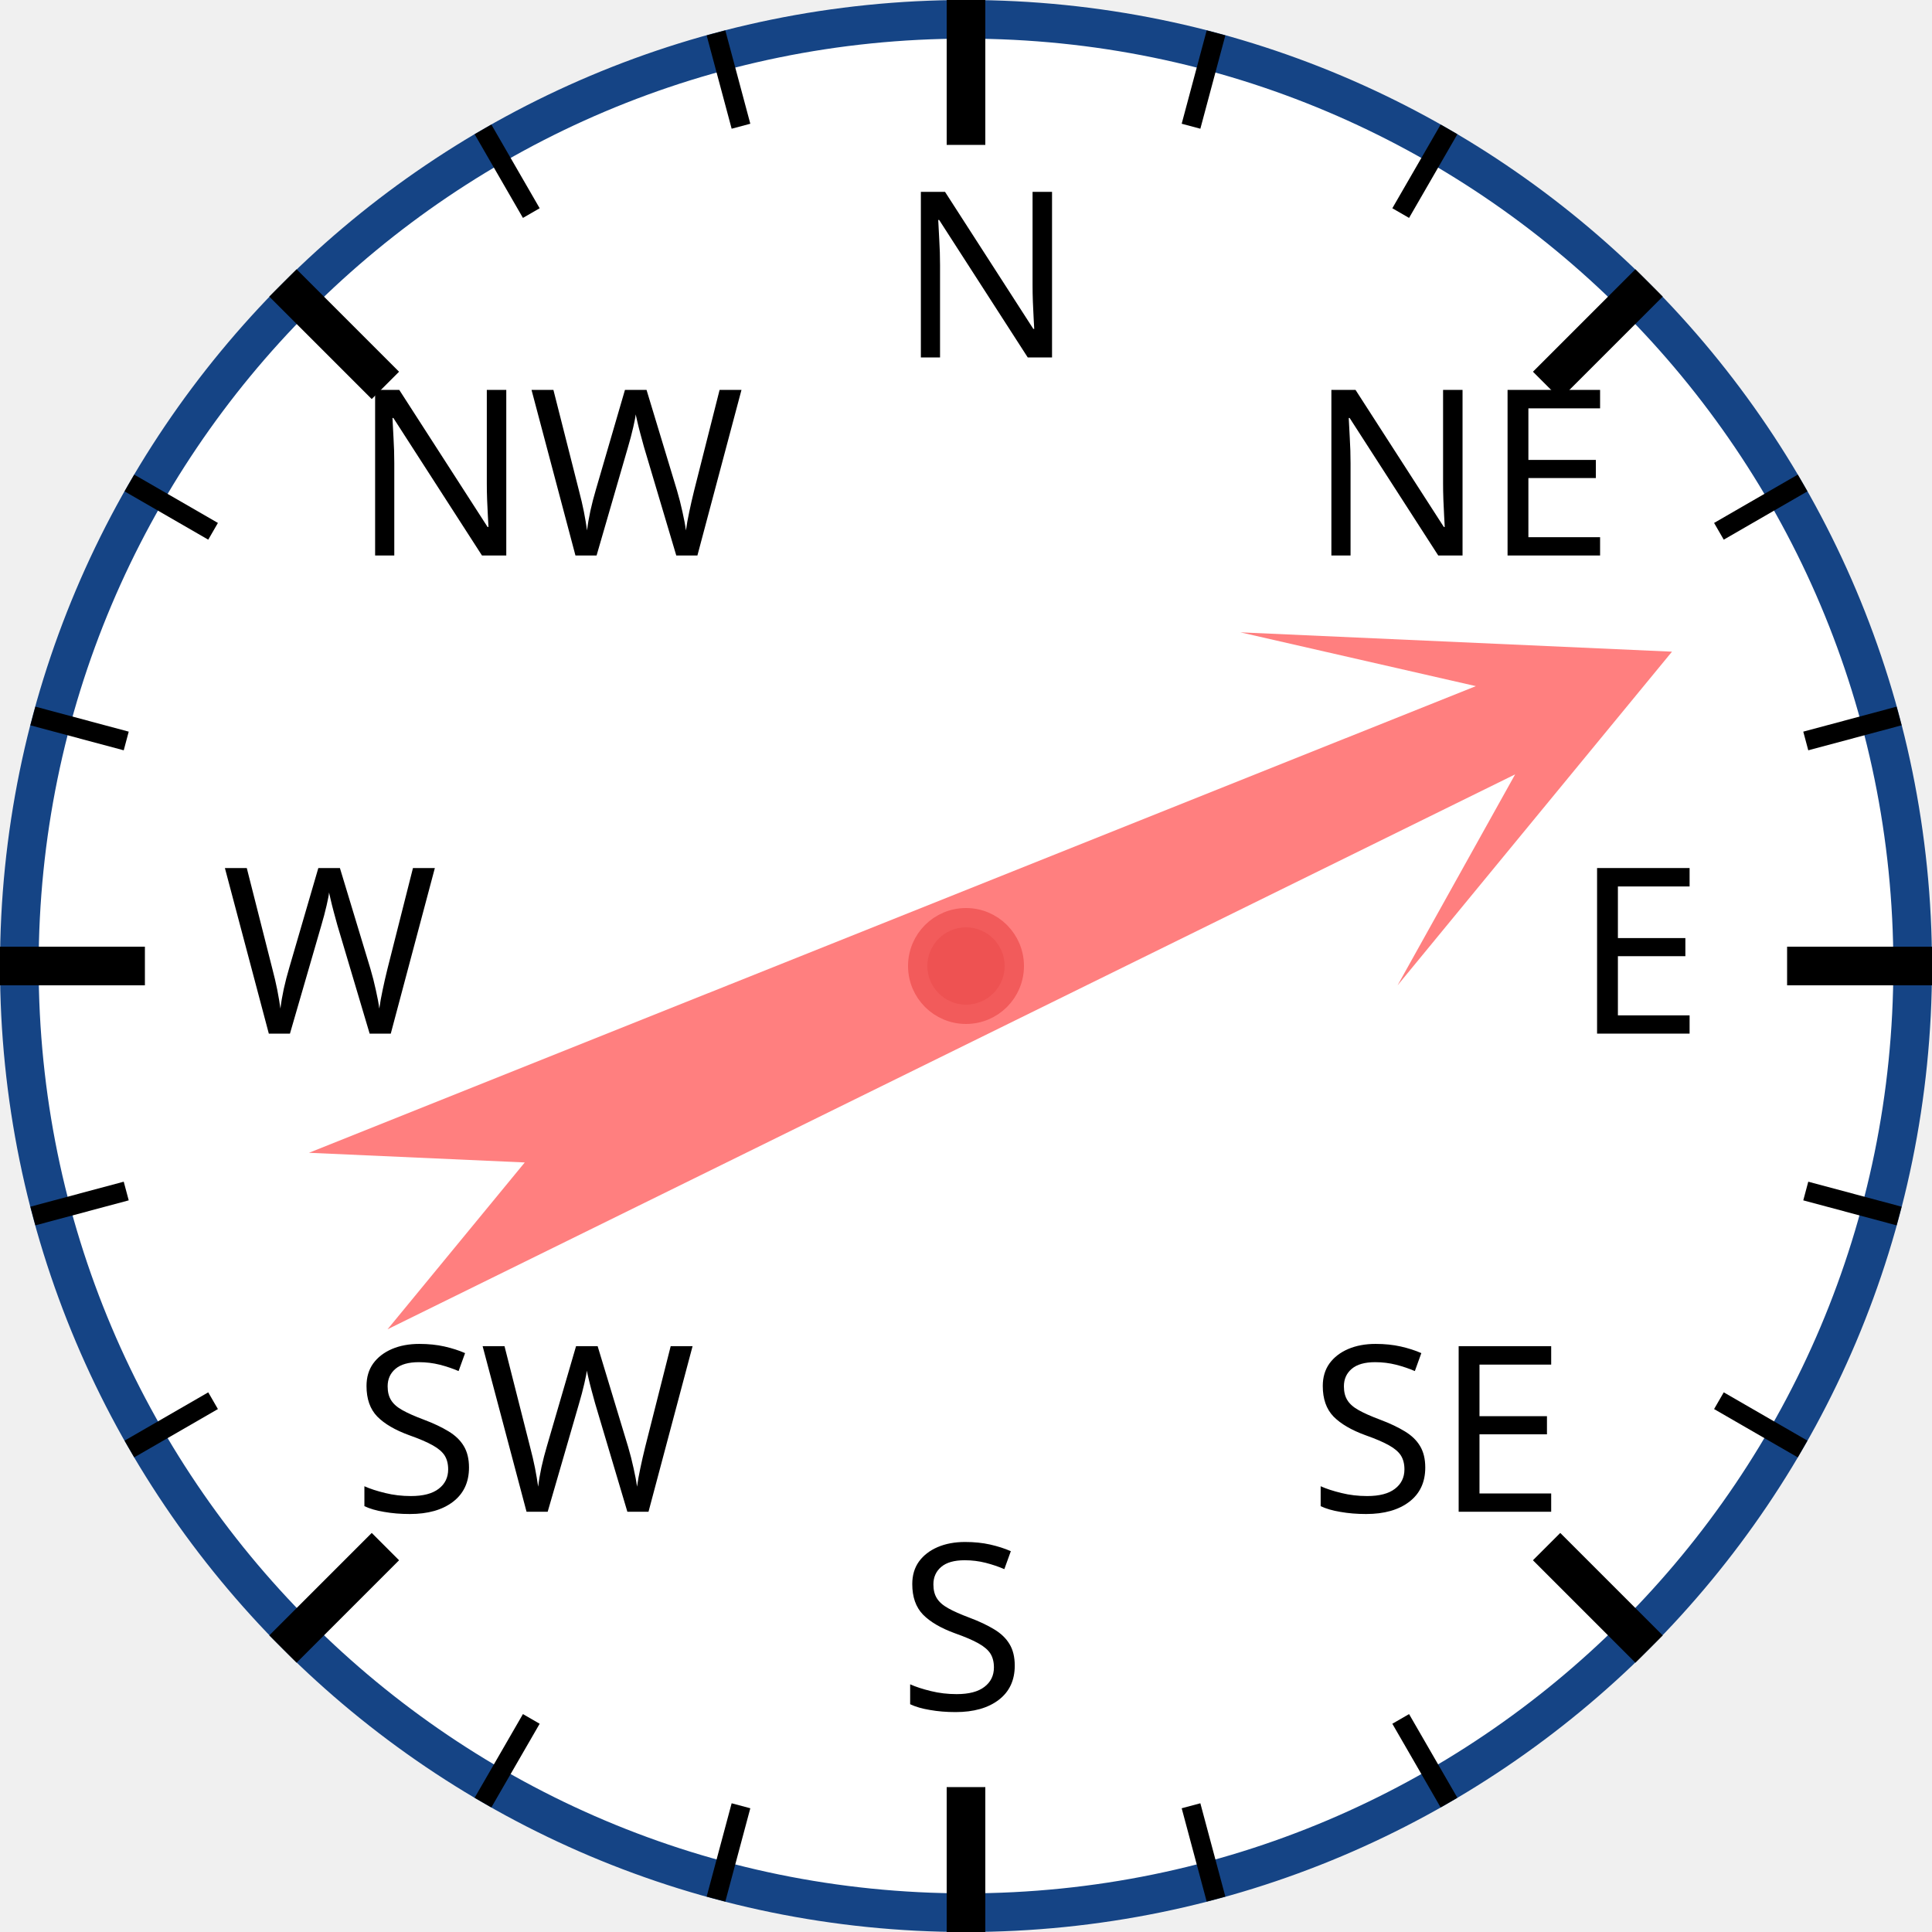
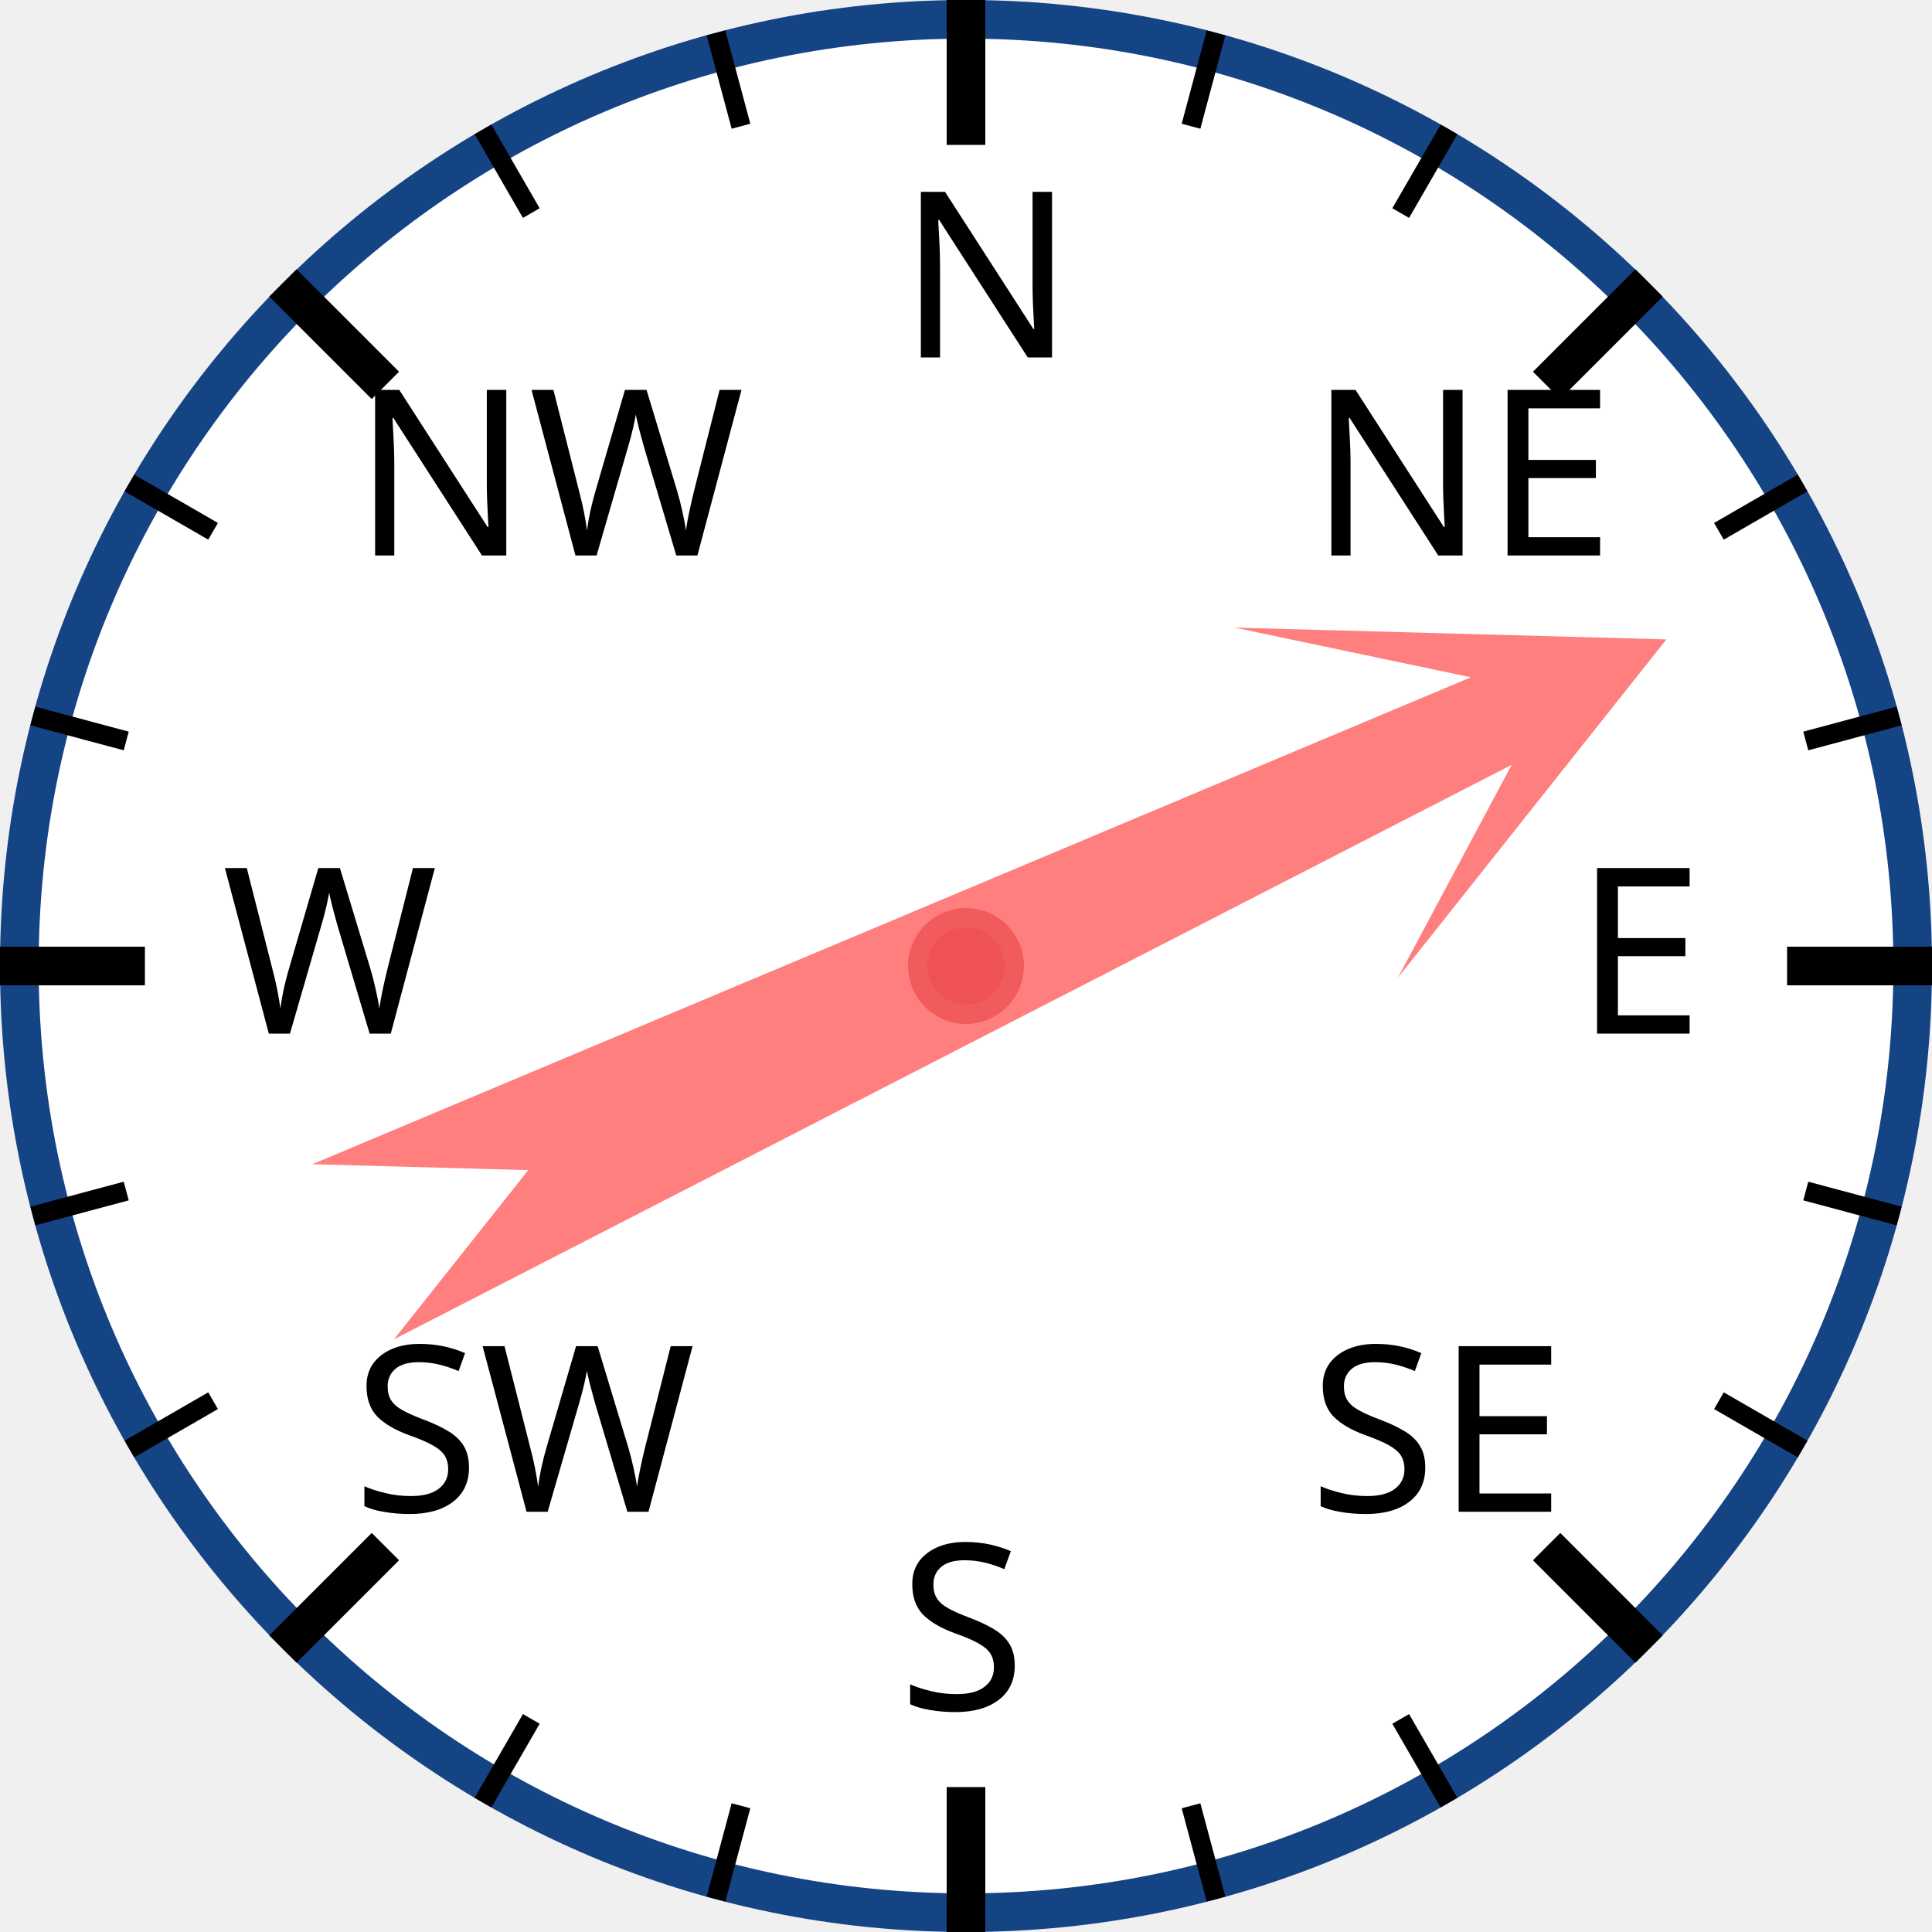
<svg xmlns="http://www.w3.org/2000/svg" width="120px" height="120px" viewBox="0 0 200 200">
  <circle cx="100" cy="100" r="98" style="fill: white; stroke: #154485; stroke-width: 4;" />
  <text x="93.0" y="37.0" style="font-family: sans-serif; font-size: 18pt;">N</text>
  <line x1="100.0" y1="0.0" x2="100.0" y2="15.0" style="stroke: black; stroke-width: 4;" />
  <line x1="74.118" y1="3.407" x2="76.706" y2="13.067" style="stroke: black; stroke-width: 2;" />
  <line x1="50" y1="13.397" x2="55" y2="22.058" style="stroke: black; stroke-width: 2;" />
  <text x="36.503" y="57.503" style="font-family: sans-serif; font-size: 18pt;">NW</text>
  <line x1="29.289" y1="29.289" x2="39.896" y2="39.896" style="stroke: black; stroke-width: 4;" />
  <line x1="13.397" y1="50" x2="22.058" y2="55" style="stroke: black; stroke-width: 2;" />
  <line x1="3.407" y1="74.118" x2="13.067" y2="76.706" style="stroke: black; stroke-width: 2;" />
  <text x="23.0" y="107.0" style="font-family: sans-serif; font-size: 18pt;">W</text>
  <line x1="0.0" y1="100.0" x2="15.0" y2="100.0" style="stroke: black; stroke-width: 4;" />
  <line x1="3.407" y1="125.882" x2="13.067" y2="123.294" style="stroke: black; stroke-width: 2;" />
  <line x1="13.397" y1="150" x2="22.058" y2="145" style="stroke: black; stroke-width: 2;" />
  <text x="36.503" y="156.497" style="font-family: sans-serif; font-size: 18pt;">SW</text>
  <line x1="29.289" y1="170.711" x2="39.896" y2="160.104" style="stroke: black; stroke-width: 4;" />
  <line x1="50" y1="186.603" x2="55" y2="177.942" style="stroke: black; stroke-width: 2;" />
  <line x1="74.118" y1="196.593" x2="76.706" y2="186.933" style="stroke: black; stroke-width: 2;" />
  <text x="93" y="177.0" style="font-family: sans-serif; font-size: 18pt;">S</text>
  <line x1="100" y1="200.0" x2="100" y2="185.0" style="stroke: black; stroke-width: 4;" />
  <line x1="125.882" y1="196.593" x2="123.294" y2="186.933" style="stroke: black; stroke-width: 2;" />
  <line x1="150.0" y1="186.603" x2="145.0" y2="177.942" style="stroke: black; stroke-width: 2;" />
  <text x="135.497" y="156.497" style="font-family: sans-serif; font-size: 18pt;">SE</text>
  <line x1="170.711" y1="170.711" x2="160.104" y2="160.104" style="stroke: black; stroke-width: 4;" />
  <line x1="186.603" y1="150" x2="177.942" y2="145" style="stroke: black; stroke-width: 2;" />
  <line x1="196.593" y1="125.882" x2="186.933" y2="123.294" style="stroke: black; stroke-width: 2;" />
  <text x="163.0" y="107" style="font-family: sans-serif; font-size: 18pt;">E</text>
  <line x1="200.0" y1="100" x2="185.0" y2="100" style="stroke: black; stroke-width: 4;" />
  <line x1="196.593" y1="74.118" x2="186.933" y2="76.706" style="stroke: black; stroke-width: 2;" />
  <line x1="186.603" y1="50" x2="177.942" y2="55" style="stroke: black; stroke-width: 2;" />
  <text x="135.497" y="57.503" style="font-family: sans-serif; font-size: 18pt;">NE</text>
  <line x1="170.711" y1="29.289" x2="160.104" y2="39.896" style="stroke: black; stroke-width: 4;" />
  <line x1="150" y1="13.397" x2="145" y2="22.058" style="stroke: black; stroke-width: 2;" />
  <line x1="125.882" y1="3.407" x2="123.294" y2="13.067" style="stroke: black; stroke-width: 2;" />
-   <polygon points="100 20 120 60 105 40 110 170 100 150 90 170 95 40 80 60" style="fill: red; fill-opacity: 0.5;" transform="rotate(66,100,100)" />
+   <polygon points="100 20 120 60 105 40 110 170 100 150 90 170 95 40 80 60" style="fill: red; fill-opacity: 0.5;" transform="rotate(65,100,100)" />
  <circle cx="100" cy="100" r="5" style="fill: #EE5252; stroke: #F25B5B; stroke-width: 2;" />
</svg>
